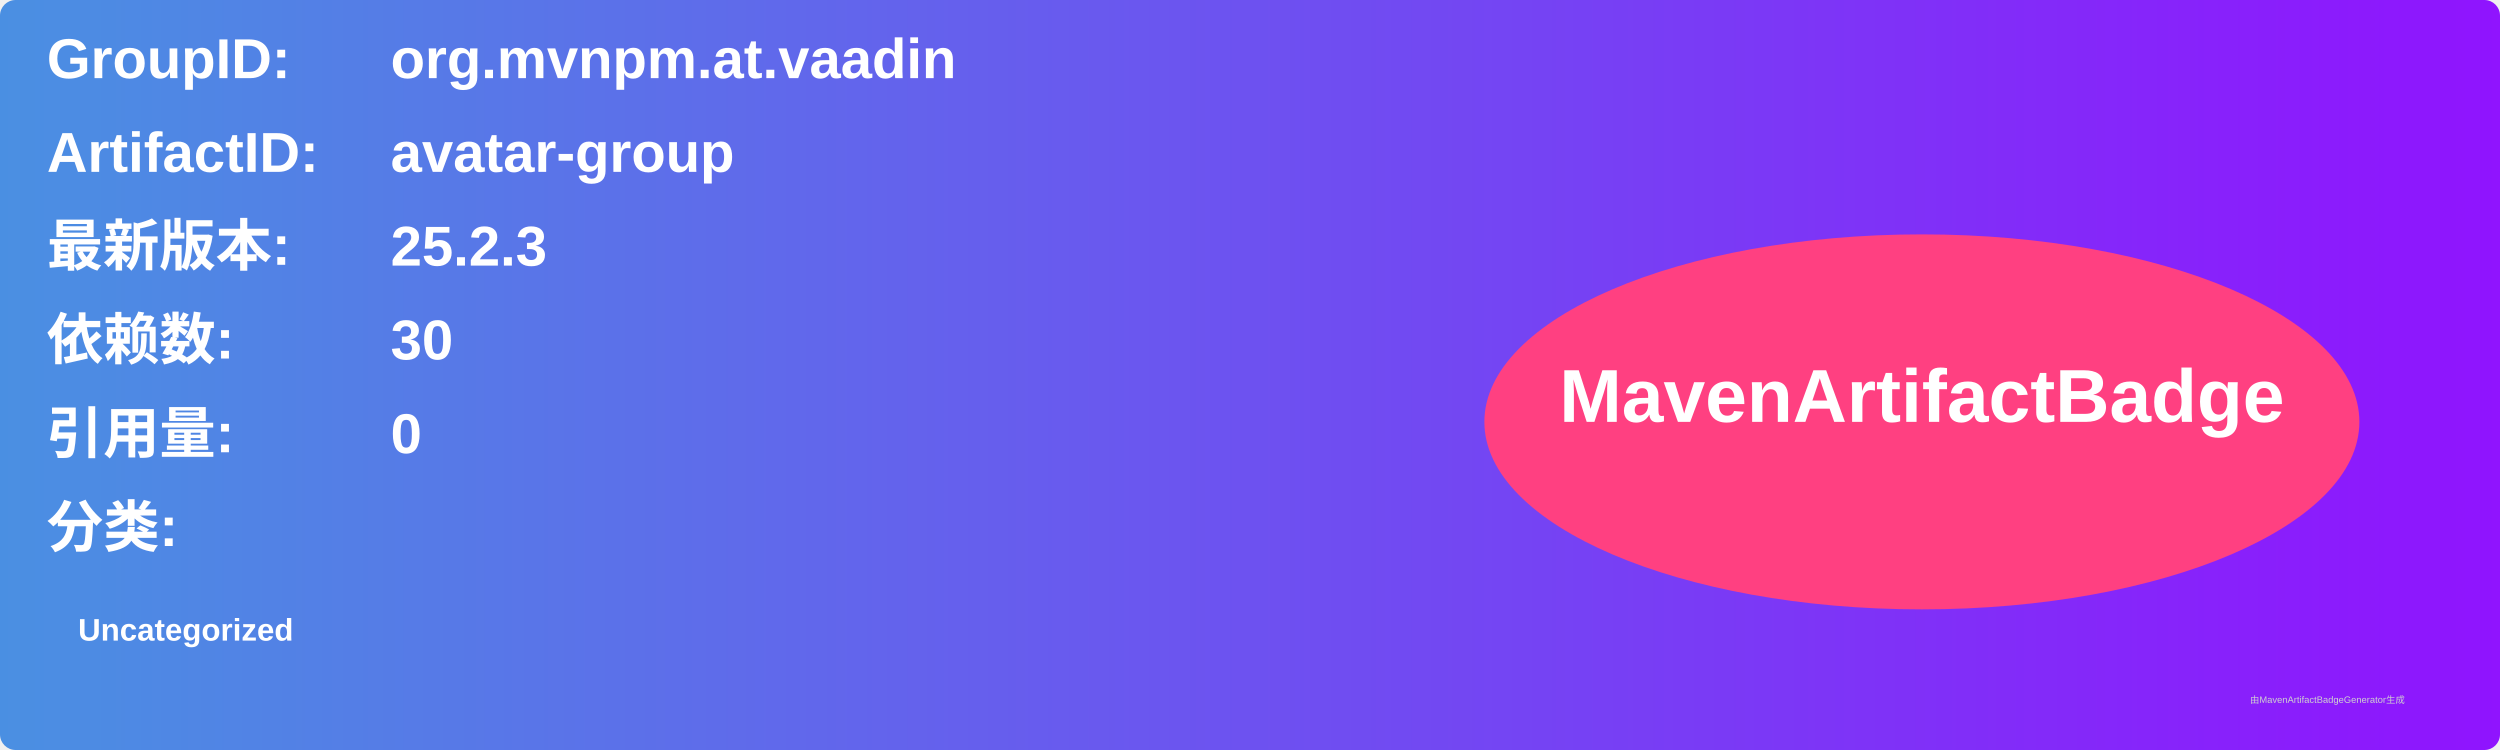
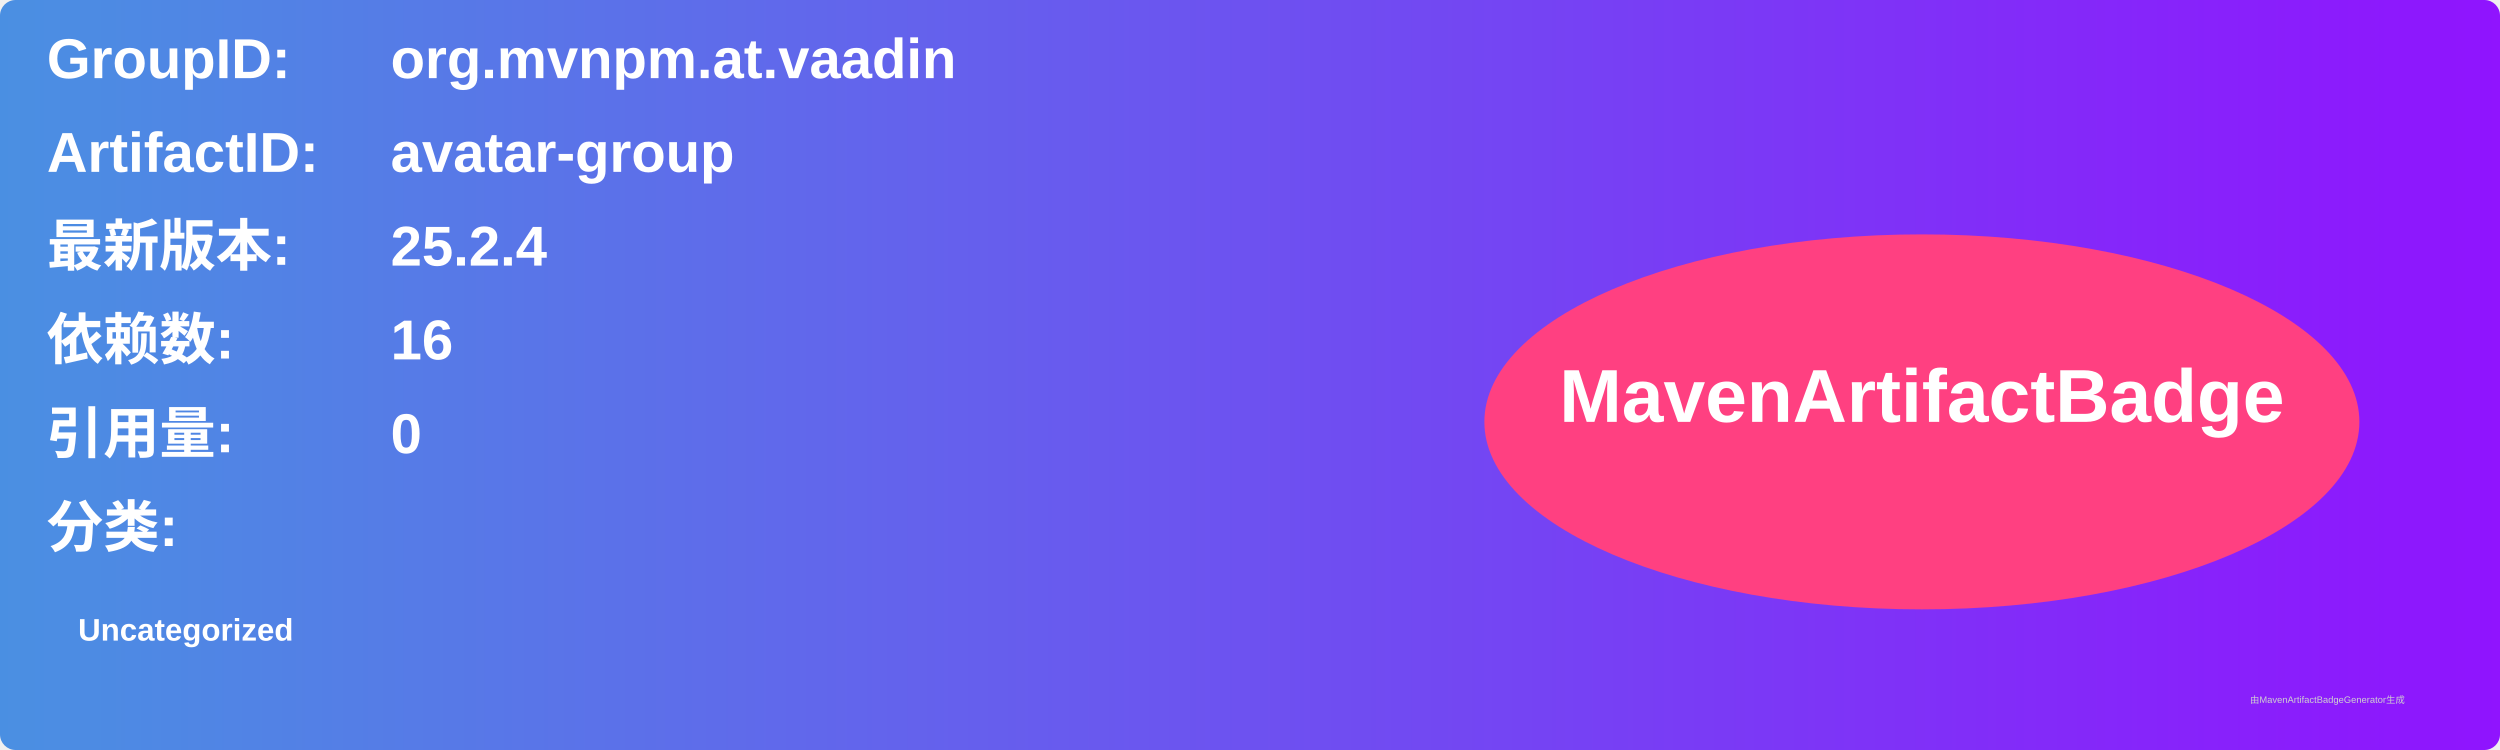
<svg xmlns="http://www.w3.org/2000/svg" width="800" height="240" viewBox="0 0 800 240">
  <linearGradient id="grad" x1="0%" y1="0%" x2="100%" y2="0%">
    <stop offset="0%" stop-color="#4a90e2" />
    <stop offset="100%" stop-color="#9013fe" />
  </linearGradient>
  <rect width="100%" height="100%" rx="5" ry="5" fill="url(#grad)" />
  <g transform="translate(15, 15)">
    <text x="0" y="10" font-family="Arial" font-size="18" fill="white" font-weight="bold" width="260">GroupID:</text>
    <text x="110" y="10" font-family="Arial" font-size="18" fill="white" font-weight="bold" width="460">org.mvnpm.at.vaadin</text>
    <text x="0" y="40" font-family="Arial" font-size="18" fill="white" font-weight="bold" width="260">ArtifactID:</text>
    <text x="110" y="40" font-family="Arial" font-size="18" fill="white" font-weight="bold" width="460">avatar-group</text>
    <text x="0" y="70" font-family="Arial" font-size="18" fill="white" font-weight="bold">最新版本:</text>
    <text x="110" y="70" font-family="Arial" font-size="18" fill="white" font-weight="bold">
-       <tspan font-weight="bold">25.2.3</tspan>
+       <tspan font-weight="bold">25.2.4</tspan>
    </text>
    <text x="0" y="100" font-family="Arial" font-size="18" fill="white" font-weight="bold">依赖数: </text>
    <text x="110" y="100" font-family="Arial" font-size="18" fill="white">
-       <tspan font-weight="bold">30</tspan>
+       <tspan font-weight="bold">16</tspan>
    </text>
    <text x="0" y="130" font-family="Arial" font-size="18" fill="white" font-weight="bold">引用量: </text>
    <text x="110" y="130" font-family="Arial" font-size="18" fill="white">
      <tspan font-weight="bold">0</tspan>
    </text>
    <text x="0" y="160" font-family="Arial" font-size="18" fill="white" font-weight="bold">分类:</text>
    <text x="10" y="190" font-family="Arial" font-size="10" fill="white">
      <tspan font-weight="bold">Uncategorized</tspan>
    </text>
    <ellipse cx="600" cy="120" rx="140" ry="60" fill="#ff4081" />
    <text x="600" y="120" text-anchor="middle" font-family="Arial" font-size="24" fill="white" font-weight="bold">MavenArtifactBadge</text>
  </g>
  <text x="720" y="225" font-family="Arial" font-size="3" fill="#d0d0d0">由MavenArtifactBadgeGenerator生成</text>
</svg>
